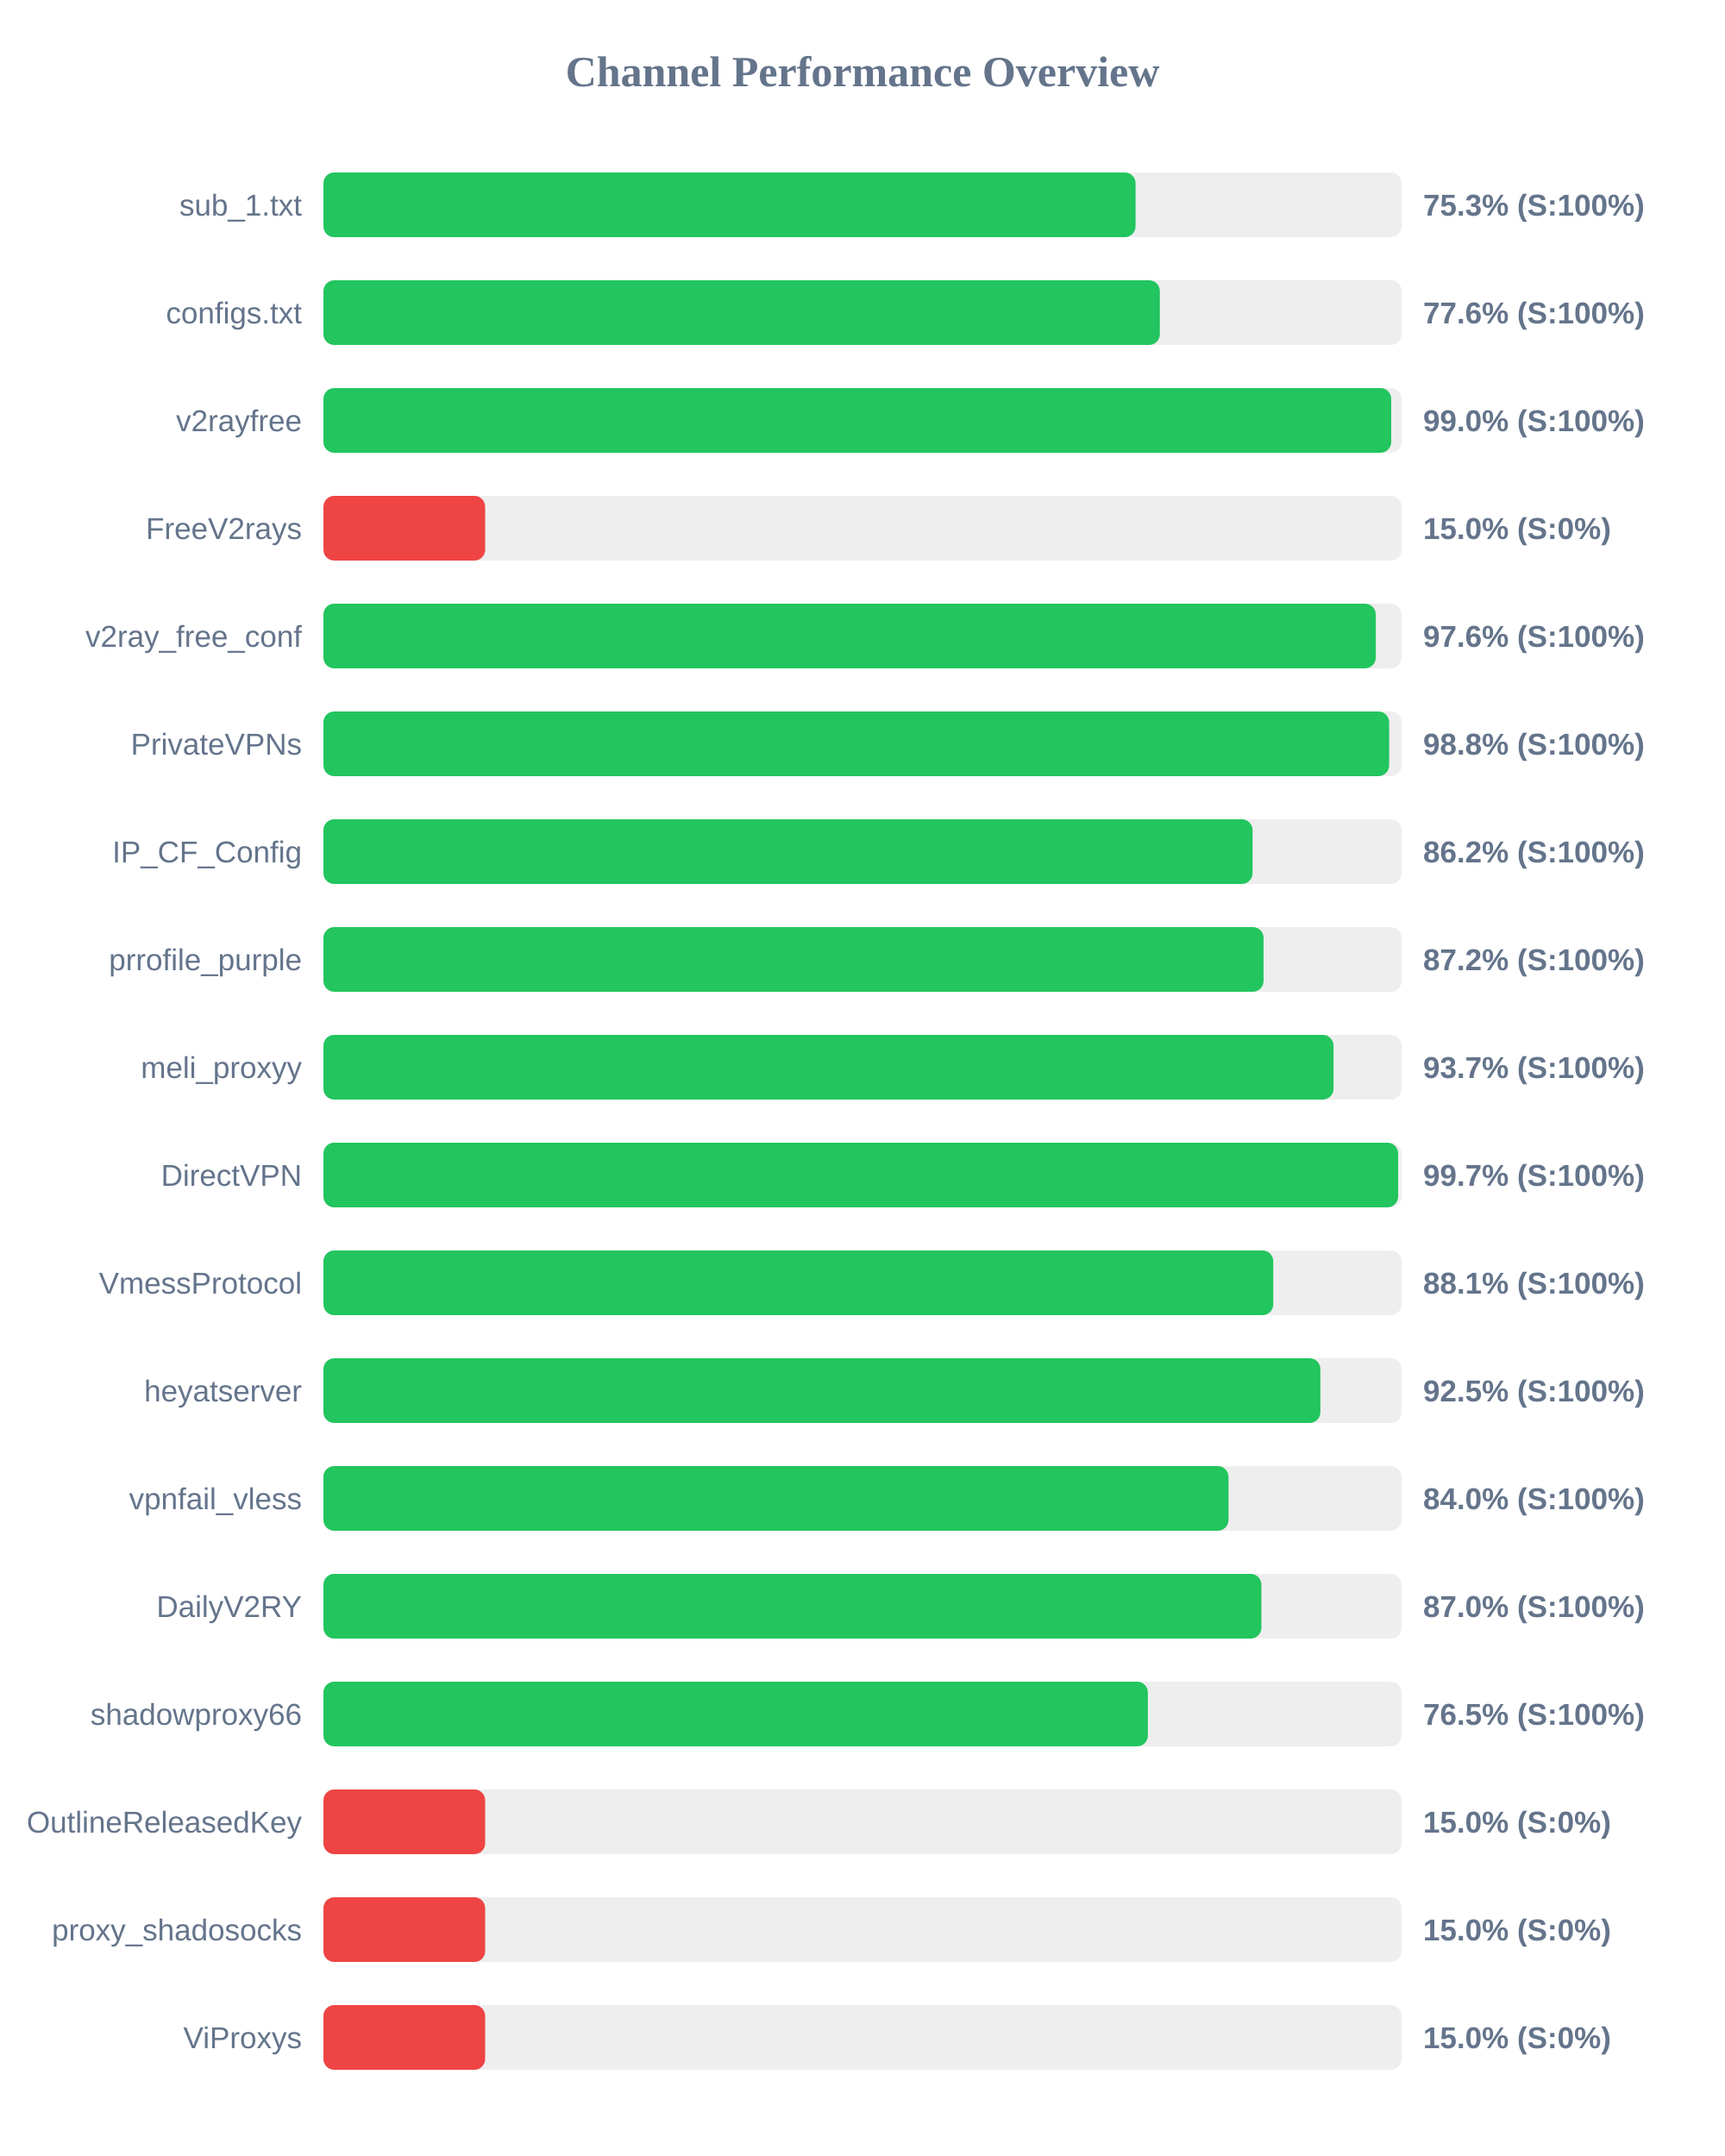
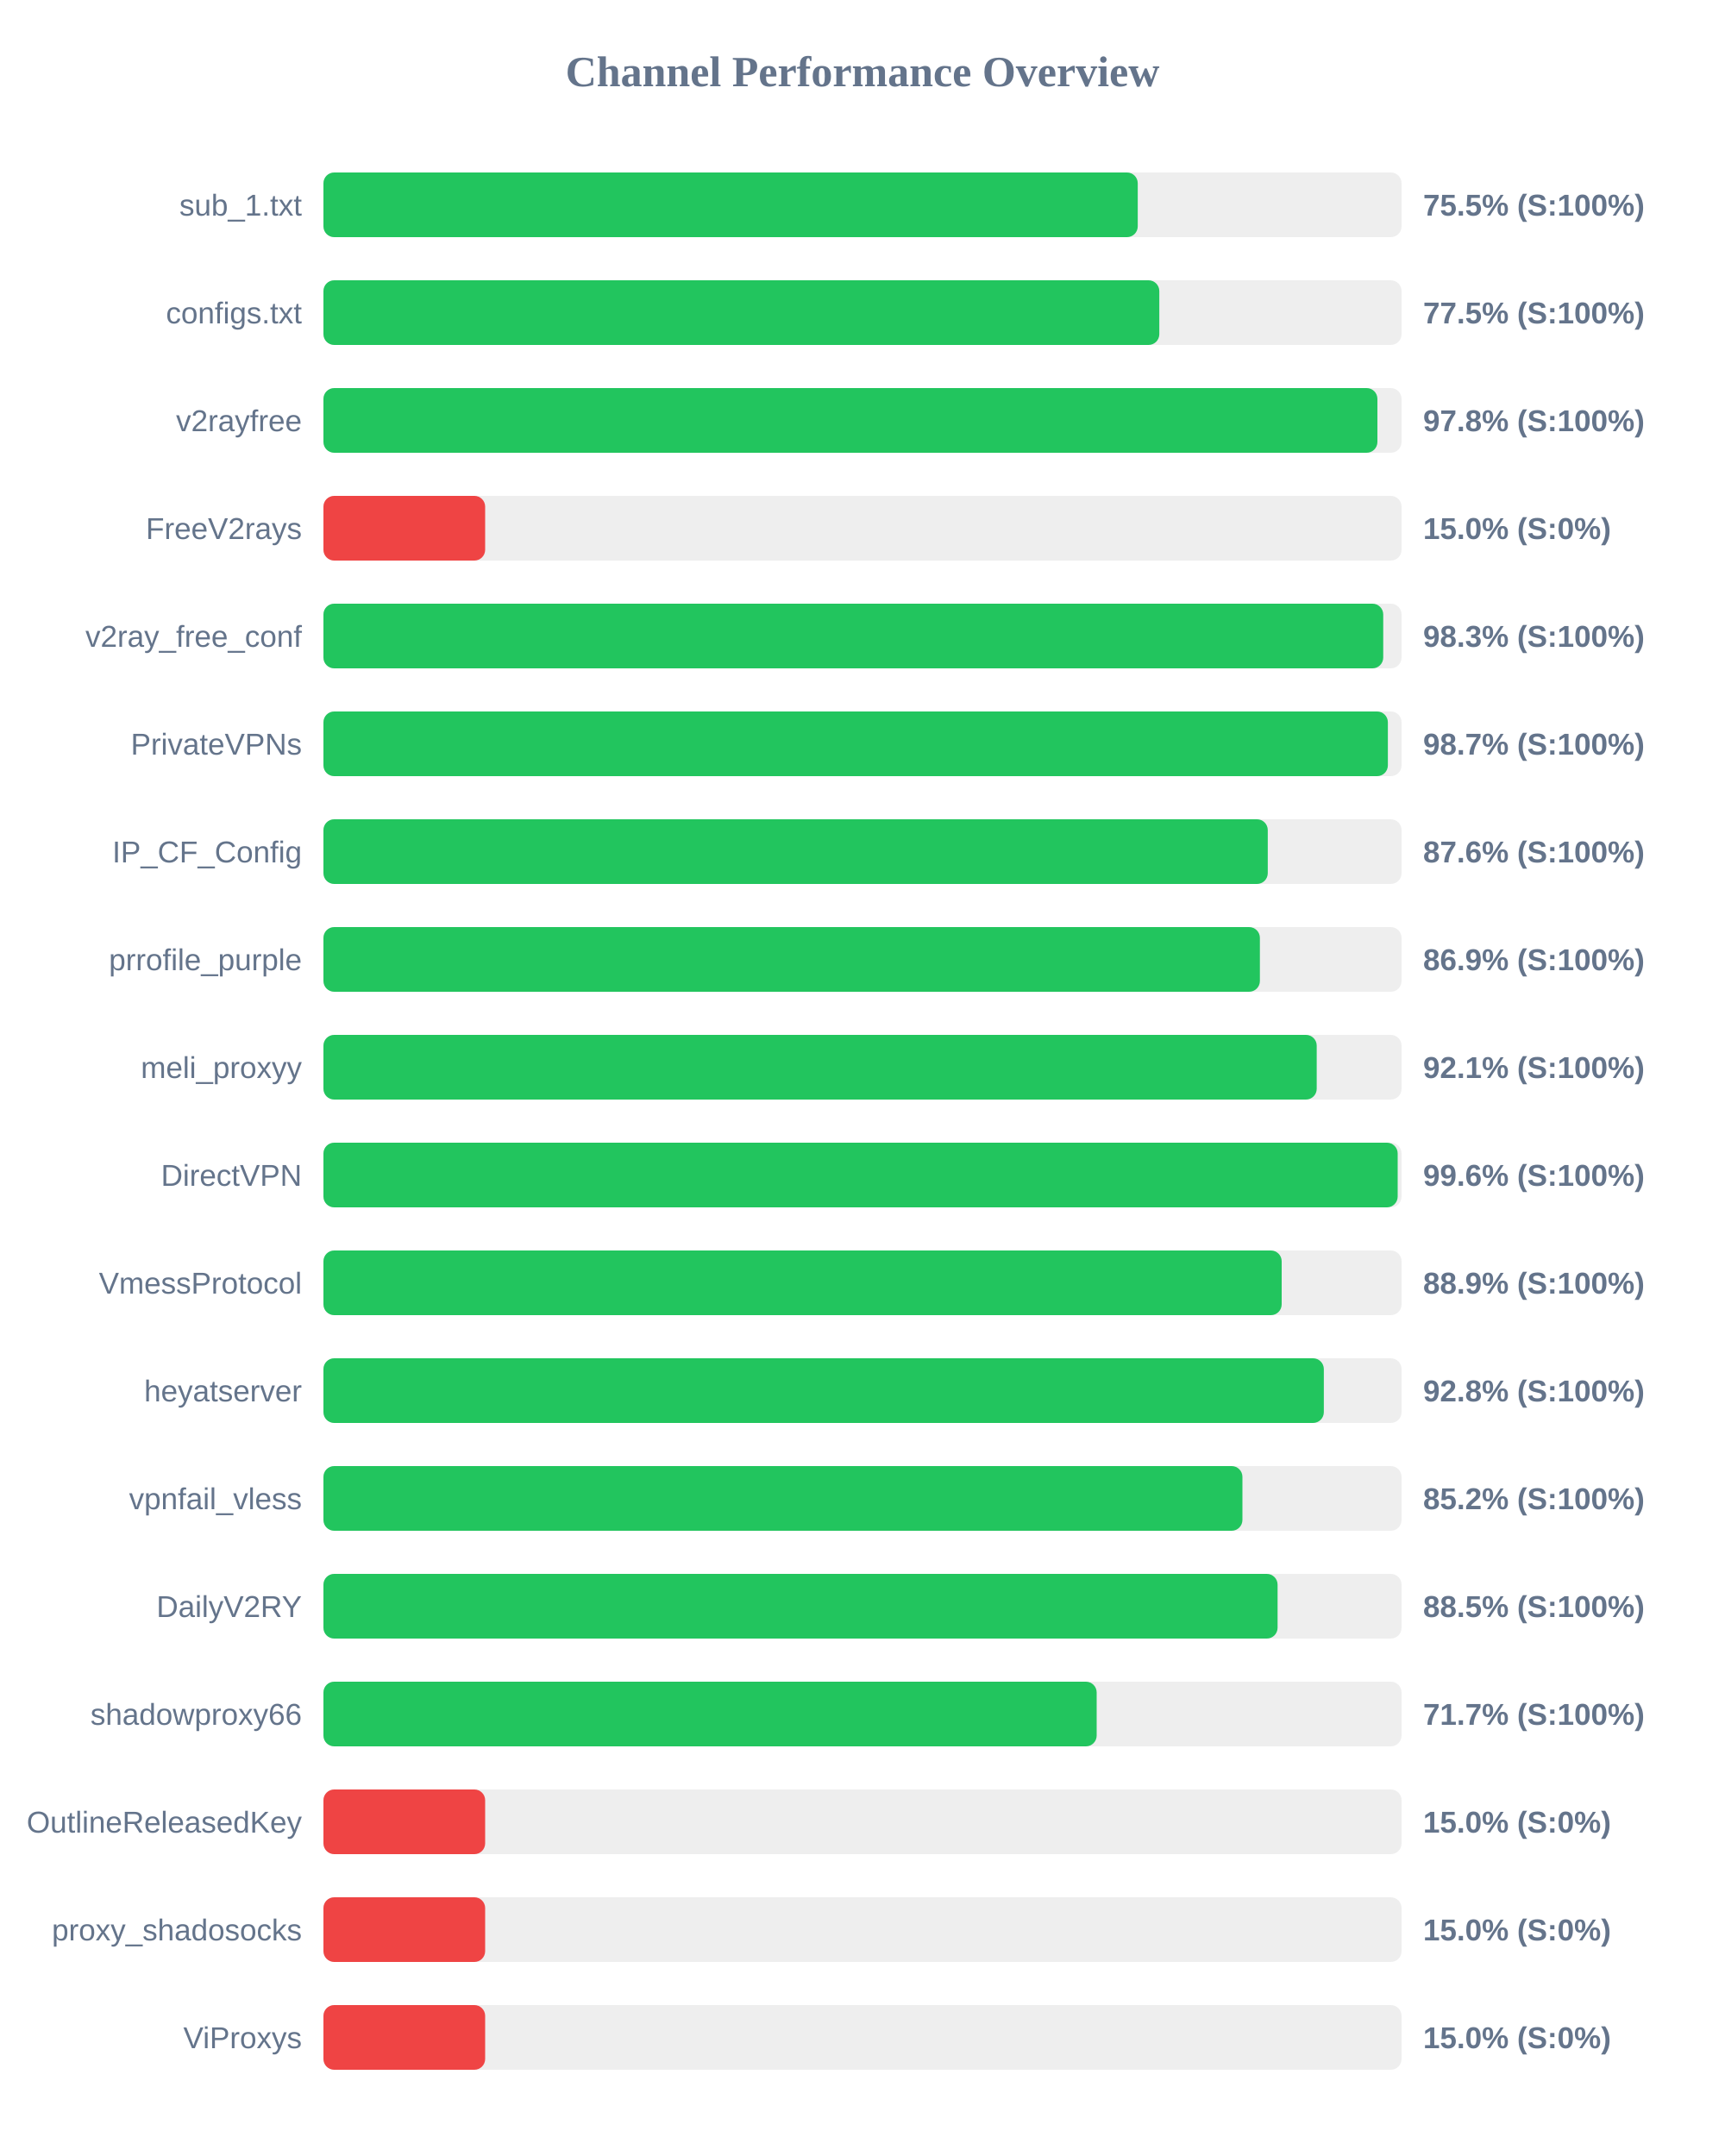
<svg xmlns="http://www.w3.org/2000/svg" width="800" height="1000" version="1.1">
  <style>
        .row { font: 14px Arial; fill: #64748b; }
        .score { font: bold 14px Arial; fill: #64748b; }
    </style>
  <text x="400" y="40" text-anchor="middle" font-size="20px" font-weight="bold" fill="#64748b">Channel Performance Overview</text>
  <rect x="150" y="80" width="500" height="30" fill="#eee" rx="5" />
-   <rect x="150" y="80" width="376.65" height="30" fill="#22c55e" rx="5" />
+   <rect x="150" y="80" width="377.65" height="30" fill="#22c55e" rx="5" />
  <text x="140" y="100" text-anchor="end" class="row">sub_1.txt</text>
-   <text x="660" y="100" text-anchor="start" class="score">75.3% (S:100%)</text>
+   <text x="660" y="100" text-anchor="start" class="score">75.5% (S:100%)</text>
  <rect x="150" y="130" width="500" height="30" fill="#eee" rx="5" />
-   <rect x="150" y="130" width="387.9" height="30" fill="#22c55e" rx="5" />
+   <rect x="150" y="130" width="387.65" height="30" fill="#22c55e" rx="5" />
  <text x="140" y="150" text-anchor="end" class="row">configs.txt</text>
-   <text x="660" y="150" text-anchor="start" class="score">77.6% (S:100%)</text>
+   <text x="660" y="150" text-anchor="start" class="score">77.5% (S:100%)</text>
  <rect x="150" y="180" width="500" height="30" fill="#eee" rx="5" />
-   <rect x="150" y="180" width="495.2" height="30" fill="#22c55e" rx="5" />
+   <rect x="150" y="180" width="488.8" height="30" fill="#22c55e" rx="5" />
  <text x="140" y="200" text-anchor="end" class="row">v2rayfree</text>
-   <text x="660" y="200" text-anchor="start" class="score">99.0% (S:100%)</text>
+   <text x="660" y="200" text-anchor="start" class="score">97.8% (S:100%)</text>
  <rect x="150" y="230" width="500" height="30" fill="#eee" rx="5" />
  <rect x="150" y="230" width="75.0" height="30" fill="#ef4444" rx="5" />
  <text x="140" y="250" text-anchor="end" class="row">FreeV2rays</text>
  <text x="660" y="250" text-anchor="start" class="score">15.0% (S:0%)</text>
  <rect x="150" y="280" width="500" height="30" fill="#eee" rx="5" />
-   <rect x="150" y="280" width="488.05" height="30" fill="#22c55e" rx="5" />
+   <rect x="150" y="280" width="491.5" height="30" fill="#22c55e" rx="5" />
  <text x="140" y="300" text-anchor="end" class="row">v2ray_free_conf</text>
-   <text x="660" y="300" text-anchor="start" class="score">97.6% (S:100%)</text>
+   <text x="660" y="300" text-anchor="start" class="score">98.3% (S:100%)</text>
  <rect x="150" y="330" width="500" height="30" fill="#eee" rx="5" />
-   <rect x="150" y="330" width="494.25" height="30" fill="#22c55e" rx="5" />
+   <rect x="150" y="330" width="493.65" height="30" fill="#22c55e" rx="5" />
  <text x="140" y="350" text-anchor="end" class="row">PrivateVPNs</text>
-   <text x="660" y="350" text-anchor="start" class="score">98.8% (S:100%)</text>
+   <text x="660" y="350" text-anchor="start" class="score">98.7% (S:100%)</text>
  <rect x="150" y="380" width="500" height="30" fill="#eee" rx="5" />
-   <rect x="150" y="380" width="430.9" height="30" fill="#22c55e" rx="5" />
+   <rect x="150" y="380" width="437.95" height="30" fill="#22c55e" rx="5" />
  <text x="140" y="400" text-anchor="end" class="row">IP_CF_Config</text>
-   <text x="660" y="400" text-anchor="start" class="score">86.2% (S:100%)</text>
+   <text x="660" y="400" text-anchor="start" class="score">87.6% (S:100%)</text>
  <rect x="150" y="430" width="500" height="30" fill="#eee" rx="5" />
-   <rect x="150" y="430" width="436.0" height="30" fill="#22c55e" rx="5" />
+   <rect x="150" y="430" width="434.3" height="30" fill="#22c55e" rx="5" />
  <text x="140" y="450" text-anchor="end" class="row">prrofile_purple</text>
-   <text x="660" y="450" text-anchor="start" class="score">87.2% (S:100%)</text>
+   <text x="660" y="450" text-anchor="start" class="score">86.9% (S:100%)</text>
  <rect x="150" y="480" width="500" height="30" fill="#eee" rx="5" />
-   <rect x="150" y="480" width="468.45" height="30" fill="#22c55e" rx="5" />
+   <rect x="150" y="480" width="460.65" height="30" fill="#22c55e" rx="5" />
  <text x="140" y="500" text-anchor="end" class="row">meli_proxyy</text>
-   <text x="660" y="500" text-anchor="start" class="score">93.7% (S:100%)</text>
+   <text x="660" y="500" text-anchor="start" class="score">92.1% (S:100%)</text>
  <rect x="150" y="530" width="500" height="30" fill="#eee" rx="5" />
-   <rect x="150" y="530" width="498.4" height="30" fill="#22c55e" rx="5" />
+   <rect x="150" y="530" width="498.2" height="30" fill="#22c55e" rx="5" />
  <text x="140" y="550" text-anchor="end" class="row">DirectVPN</text>
-   <text x="660" y="550" text-anchor="start" class="score">99.7% (S:100%)</text>
+   <text x="660" y="550" text-anchor="start" class="score">99.6% (S:100%)</text>
  <rect x="150" y="580" width="500" height="30" fill="#eee" rx="5" />
-   <rect x="150" y="580" width="440.5" height="30" fill="#22c55e" rx="5" />
+   <rect x="150" y="580" width="444.4" height="30" fill="#22c55e" rx="5" />
  <text x="140" y="600" text-anchor="end" class="row">VmessProtocol</text>
-   <text x="660" y="600" text-anchor="start" class="score">88.1% (S:100%)</text>
+   <text x="660" y="600" text-anchor="start" class="score">88.9% (S:100%)</text>
  <rect x="150" y="630" width="500" height="30" fill="#eee" rx="5" />
-   <rect x="150" y="630" width="462.35" height="30" fill="#22c55e" rx="5" />
+   <rect x="150" y="630" width="463.95" height="30" fill="#22c55e" rx="5" />
  <text x="140" y="650" text-anchor="end" class="row">heyatserver</text>
-   <text x="660" y="650" text-anchor="start" class="score">92.5% (S:100%)</text>
+   <text x="660" y="650" text-anchor="start" class="score">92.8% (S:100%)</text>
  <rect x="150" y="680" width="500" height="30" fill="#eee" rx="5" />
-   <rect x="150" y="680" width="419.75" height="30" fill="#22c55e" rx="5" />
+   <rect x="150" y="680" width="426.2" height="30" fill="#22c55e" rx="5" />
  <text x="140" y="700" text-anchor="end" class="row">vpnfail_vless</text>
-   <text x="660" y="700" text-anchor="start" class="score">84.0% (S:100%)</text>
+   <text x="660" y="700" text-anchor="start" class="score">85.2% (S:100%)</text>
  <rect x="150" y="730" width="500" height="30" fill="#eee" rx="5" />
-   <rect x="150" y="730" width="435.0" height="30" fill="#22c55e" rx="5" />
+   <rect x="150" y="730" width="442.5" height="30" fill="#22c55e" rx="5" />
  <text x="140" y="750" text-anchor="end" class="row">DailyV2RY</text>
-   <text x="660" y="750" text-anchor="start" class="score">87.0% (S:100%)</text>
+   <text x="660" y="750" text-anchor="start" class="score">88.5% (S:100%)</text>
  <rect x="150" y="780" width="500" height="30" fill="#eee" rx="5" />
-   <rect x="150" y="780" width="382.35" height="30" fill="#22c55e" rx="5" />
+   <rect x="150" y="780" width="358.6" height="30" fill="#22c55e" rx="5" />
  <text x="140" y="800" text-anchor="end" class="row">shadowproxy66</text>
-   <text x="660" y="800" text-anchor="start" class="score">76.5% (S:100%)</text>
+   <text x="660" y="800" text-anchor="start" class="score">71.7% (S:100%)</text>
  <rect x="150" y="830" width="500" height="30" fill="#eee" rx="5" />
  <rect x="150" y="830" width="75.0" height="30" fill="#ef4444" rx="5" />
  <text x="140" y="850" text-anchor="end" class="row">OutlineReleasedKey</text>
  <text x="660" y="850" text-anchor="start" class="score">15.0% (S:0%)</text>
  <rect x="150" y="880" width="500" height="30" fill="#eee" rx="5" />
  <rect x="150" y="880" width="75.0" height="30" fill="#ef4444" rx="5" />
  <text x="140" y="900" text-anchor="end" class="row">proxy_shadosocks</text>
  <text x="660" y="900" text-anchor="start" class="score">15.0% (S:0%)</text>
  <rect x="150" y="930" width="500" height="30" fill="#eee" rx="5" />
  <rect x="150" y="930" width="75.0" height="30" fill="#ef4444" rx="5" />
  <text x="140" y="950" text-anchor="end" class="row">ViProxys</text>
  <text x="660" y="950" text-anchor="start" class="score">15.0% (S:0%)</text>
</svg>
